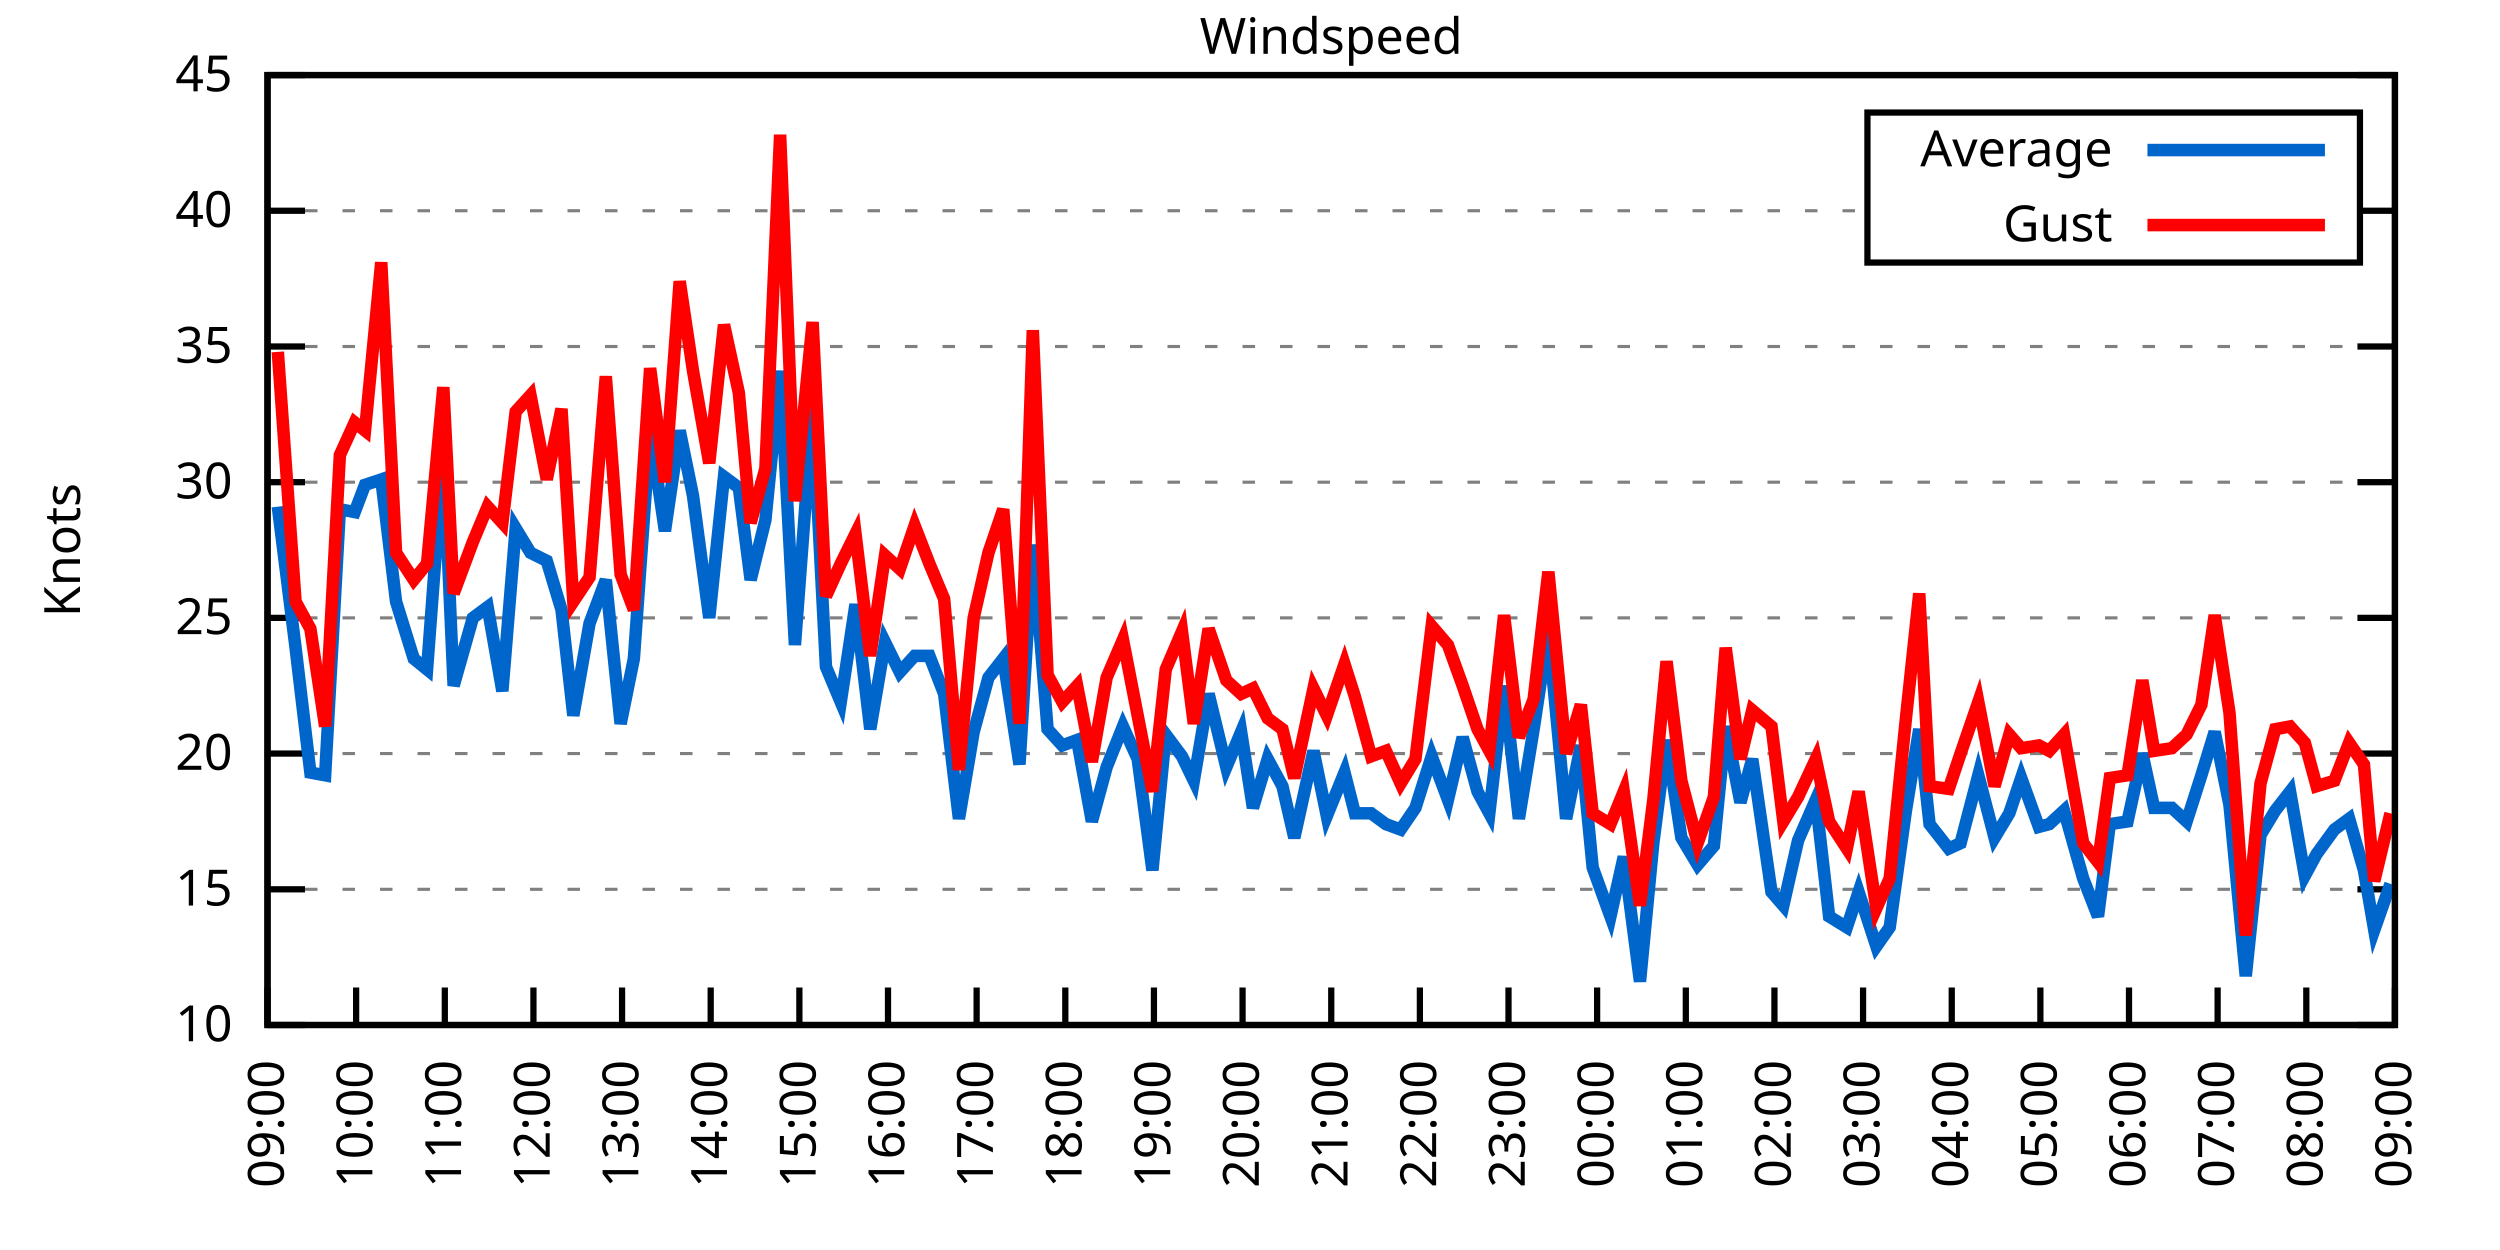
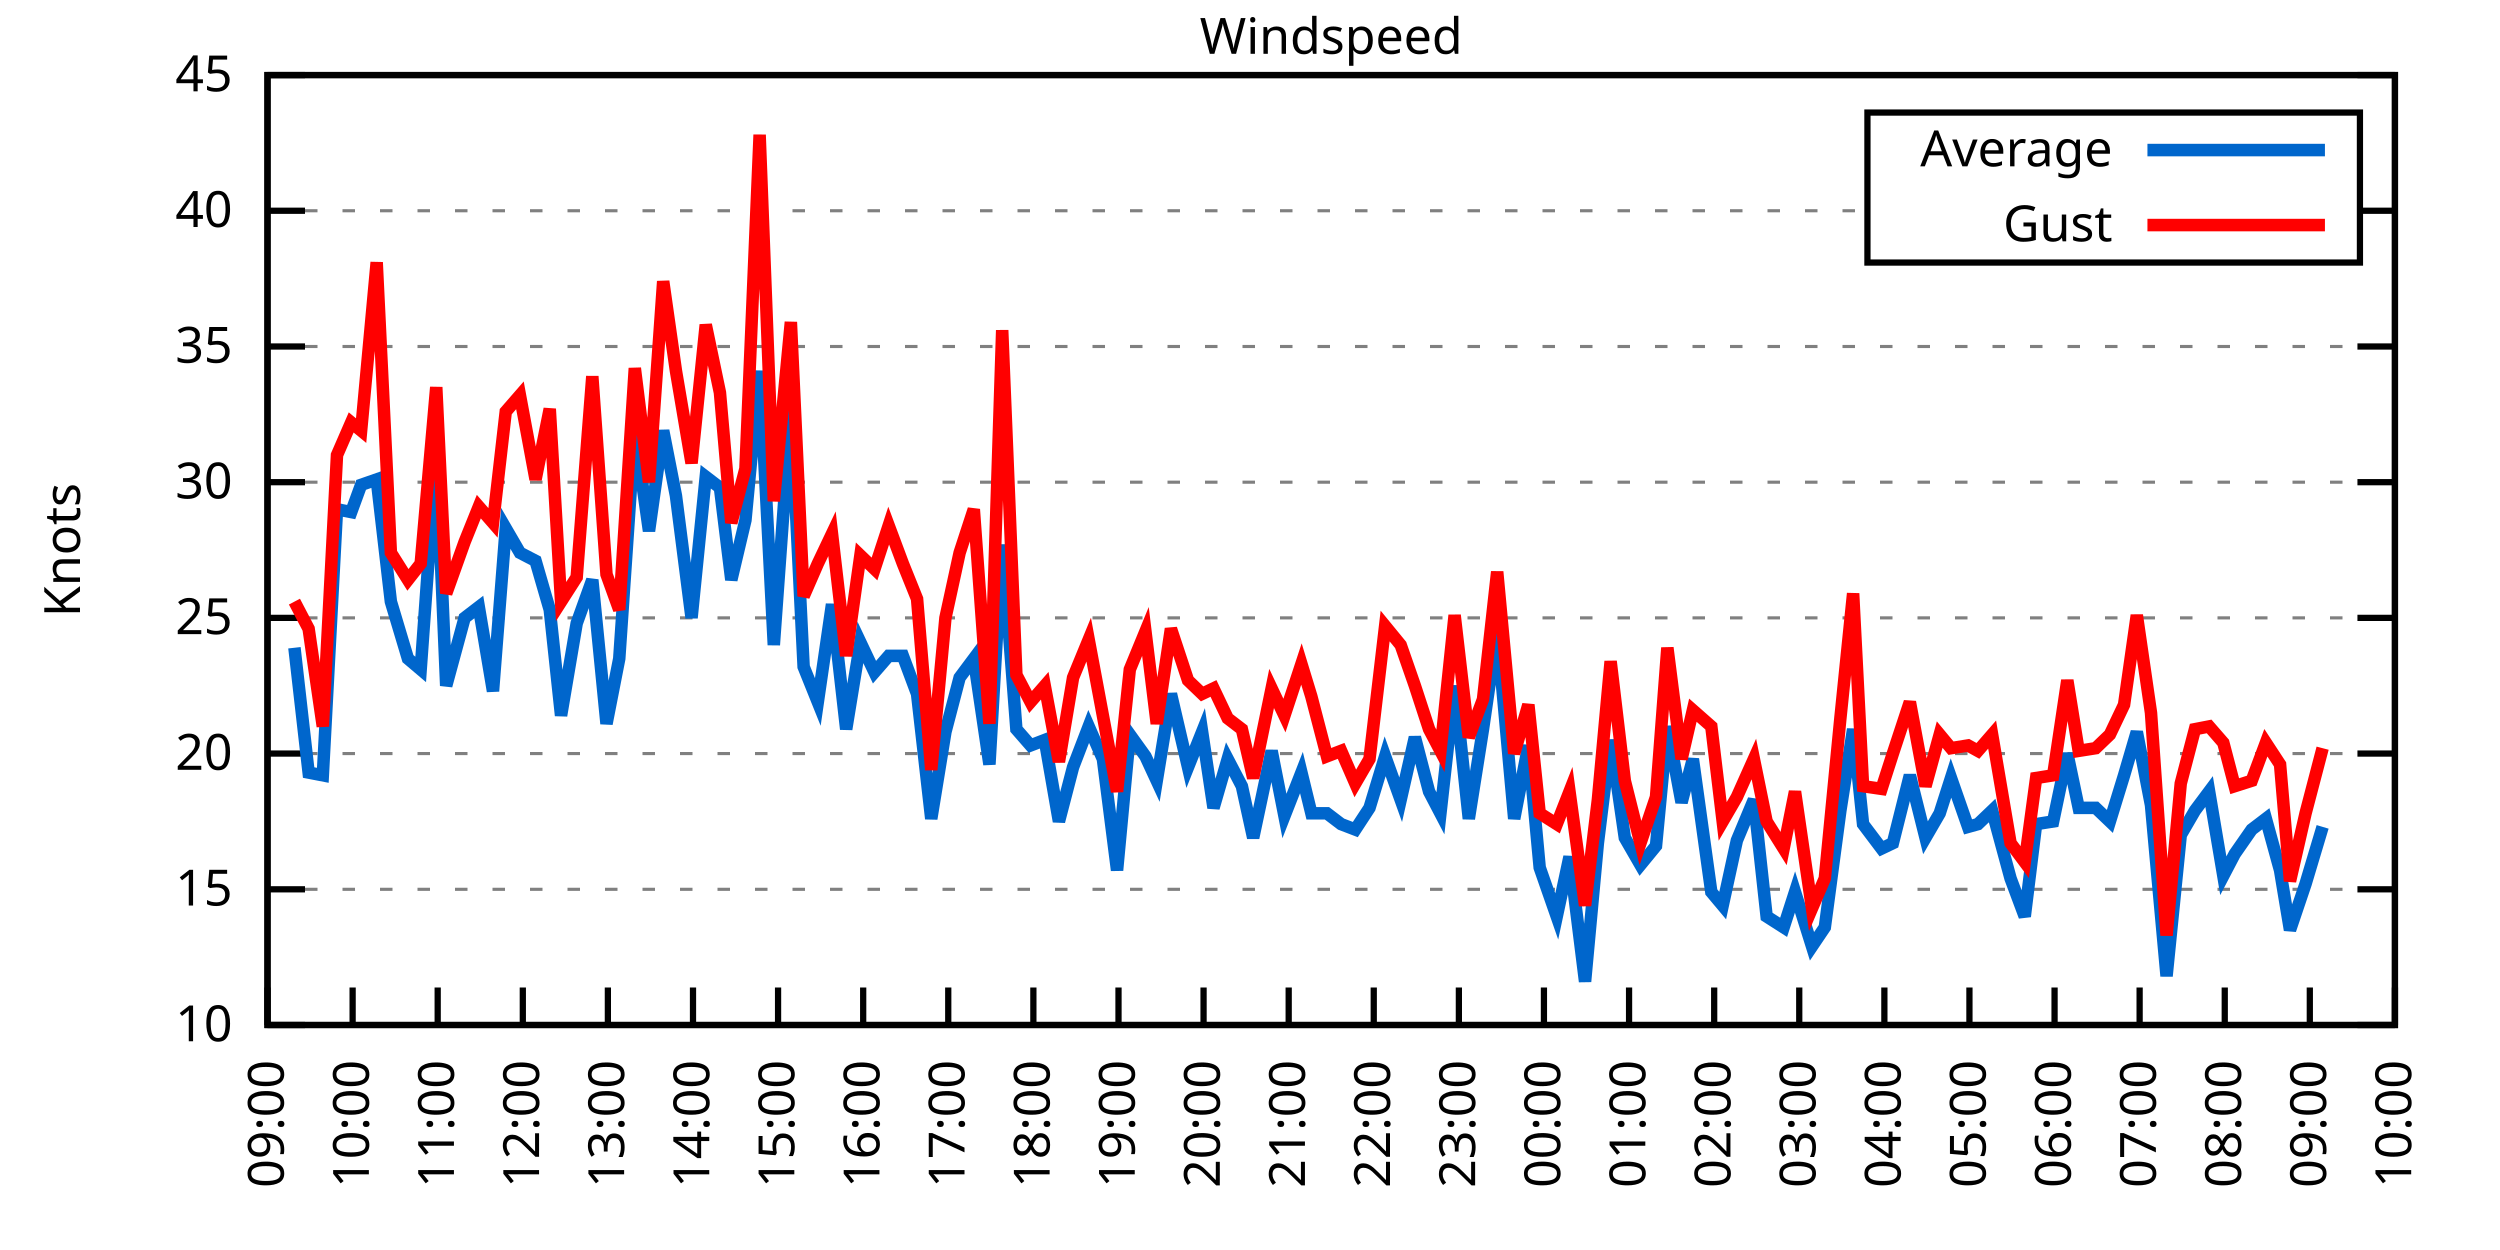
<svg xmlns="http://www.w3.org/2000/svg" xmlns:xlink="http://www.w3.org/1999/xlink" width="400" height="200" viewBox="0 0 400 200">
  <g id="gnuplot_canvas">
    <rect x="0" y="0" width="400" height="200" fill="none" />
    <defs>
      <circle id="gpDot" r="0.5" stroke-width="0.5" stroke="currentColor" />
      <path id="gpPt0" stroke-width="0.333" stroke="currentColor" d="M-1,0 h2 M0,-1 v2" />
      <path id="gpPt1" stroke-width="0.333" stroke="currentColor" d="M-1,-1 L1,1 M1,-1 L-1,1" />
      <path id="gpPt2" stroke-width="0.333" stroke="currentColor" d="M-1,0 L1,0 M0,-1 L0,1 M-1,-1 L1,1 M-1,1 L1,-1" />
      <rect id="gpPt3" stroke-width="0.333" stroke="currentColor" x="-1" y="-1" width="2" height="2" />
      <rect id="gpPt4" stroke-width="0.333" stroke="currentColor" fill="currentColor" x="-1" y="-1" width="2" height="2" />
      <circle id="gpPt5" stroke-width="0.333" stroke="currentColor" cx="0" cy="0" r="1" />
      <use xlink:href="#gpPt5" id="gpPt6" fill="currentColor" stroke="none" />
      <path id="gpPt7" stroke-width="0.333" stroke="currentColor" d="M0,-1.33 L-1.33,0.67 L1.33,0.67 z" />
      <use xlink:href="#gpPt7" id="gpPt8" fill="currentColor" stroke="none" />
      <use xlink:href="#gpPt7" id="gpPt9" stroke="currentColor" transform="rotate(180)" />
      <use xlink:href="#gpPt9" id="gpPt10" fill="currentColor" stroke="none" />
      <use xlink:href="#gpPt3" id="gpPt11" stroke="currentColor" transform="rotate(45)" />
      <use xlink:href="#gpPt11" id="gpPt12" fill="currentColor" stroke="none" />
      <path id="gpPt13" stroke-width="0.333" stroke="currentColor" d="M0,1.330 L1.265,0.411 L0.782,-1.067 L-0.782,-1.076 L-1.265,0.411 z" />
      <use xlink:href="#gpPt13" id="gpPt14" fill="currentColor" stroke="none" />
      <filter id="textbox" filterUnits="objectBoundingBox" x="0" y="0" height="1" width="1">
        <feFlood flood-color="white" flood-opacity="1" result="bgnd" />
        <feComposite in="SourceGraphic" in2="bgnd" operator="atop" />
      </filter>
      <filter id="greybox" filterUnits="objectBoundingBox" x="0" y="0" height="1" width="1">
        <feFlood flood-color="lightgrey" flood-opacity="1" result="grey" />
        <feComposite in="SourceGraphic" in2="grey" operator="atop" />
      </filter>
    </defs>
    <g fill="none" color="white" stroke="currentColor" stroke-width="1.00" stroke-linecap="butt" stroke-linejoin="miter">
</g>
    <g fill="none" color="black" stroke="currentColor" stroke-width="1.00" stroke-linecap="butt" stroke-linejoin="miter">
      <g stroke="none" shape-rendering="crispEdges">
        <polygon fill="rgb(255, 255, 255)" points="42.80,164.00 383.18,164.00 383.18,12.02 42.80,12.02 " />
      </g>
    </g>
    <g fill="none" color="black" stroke="currentColor" stroke-width="1.00" stroke-linecap="butt" stroke-linejoin="miter">
</g>
    <g fill="none" color="black" stroke="black" stroke-width="0.50" stroke-linecap="butt" stroke-linejoin="miter">
</g>
    <g fill="none" color="gray" stroke="currentColor" stroke-width="0.50" stroke-linecap="butt" stroke-linejoin="miter">
      <path stroke="gray" stroke-dasharray="2,4" class="gridline" d="M42.80,164.00 L383.19,164.00  " />
    </g>
    <g fill="none" color="gray" stroke="gray" stroke-width="1.00" stroke-linecap="butt" stroke-linejoin="miter">
</g>
    <g fill="none" color="black" stroke="currentColor" stroke-width="1.00" stroke-linecap="butt" stroke-linejoin="miter">
      <path stroke="black" d="M42.80,164.00 L48.80,164.00 M383.19,164.00 L377.19,164.00  " />
      <g transform="translate(37.20,166.60)" stroke="none" fill="black" font-family="Sans" font-size="8.00" text-anchor="end">
        <text>
          <tspan font-family="Sans"> 10</tspan>
        </text>
      </g>
    </g>
    <g fill="none" color="black" stroke="currentColor" stroke-width="1.00" stroke-linecap="butt" stroke-linejoin="miter">
</g>
    <g fill="none" color="black" stroke="black" stroke-width="0.50" stroke-linecap="butt" stroke-linejoin="miter">
</g>
    <g fill="none" color="gray" stroke="currentColor" stroke-width="0.50" stroke-linecap="butt" stroke-linejoin="miter">
      <path stroke="gray" stroke-dasharray="2,4" class="gridline" d="M42.80,142.29 L383.19,142.29  " />
    </g>
    <g fill="none" color="gray" stroke="gray" stroke-width="1.00" stroke-linecap="butt" stroke-linejoin="miter">
</g>
    <g fill="none" color="black" stroke="currentColor" stroke-width="1.00" stroke-linecap="butt" stroke-linejoin="miter">
      <path stroke="black" d="M42.80,142.29 L48.80,142.29 M383.19,142.29 L377.19,142.29  " />
      <g transform="translate(37.20,144.89)" stroke="none" fill="black" font-family="Sans" font-size="8.00" text-anchor="end">
        <text>
          <tspan font-family="Sans"> 15</tspan>
        </text>
      </g>
    </g>
    <g fill="none" color="black" stroke="currentColor" stroke-width="1.00" stroke-linecap="butt" stroke-linejoin="miter">
</g>
    <g fill="none" color="black" stroke="black" stroke-width="0.50" stroke-linecap="butt" stroke-linejoin="miter">
</g>
    <g fill="none" color="gray" stroke="currentColor" stroke-width="0.50" stroke-linecap="butt" stroke-linejoin="miter">
      <path stroke="gray" stroke-dasharray="2,4" class="gridline" d="M42.80,120.57 L383.19,120.57  " />
    </g>
    <g fill="none" color="gray" stroke="gray" stroke-width="1.00" stroke-linecap="butt" stroke-linejoin="miter">
</g>
    <g fill="none" color="black" stroke="currentColor" stroke-width="1.00" stroke-linecap="butt" stroke-linejoin="miter">
      <path stroke="black" d="M42.80,120.57 L48.80,120.57 M383.19,120.57 L377.19,120.57  " />
      <g transform="translate(37.20,123.17)" stroke="none" fill="black" font-family="Sans" font-size="8.00" text-anchor="end">
        <text>
          <tspan font-family="Sans"> 20</tspan>
        </text>
      </g>
    </g>
    <g fill="none" color="black" stroke="currentColor" stroke-width="1.00" stroke-linecap="butt" stroke-linejoin="miter">
</g>
    <g fill="none" color="black" stroke="black" stroke-width="0.50" stroke-linecap="butt" stroke-linejoin="miter">
</g>
    <g fill="none" color="gray" stroke="currentColor" stroke-width="0.50" stroke-linecap="butt" stroke-linejoin="miter">
      <path stroke="gray" stroke-dasharray="2,4" class="gridline" d="M42.80,98.86 L383.19,98.86  " />
    </g>
    <g fill="none" color="gray" stroke="gray" stroke-width="1.00" stroke-linecap="butt" stroke-linejoin="miter">
</g>
    <g fill="none" color="black" stroke="currentColor" stroke-width="1.00" stroke-linecap="butt" stroke-linejoin="miter">
      <path stroke="black" d="M42.80,98.86 L48.80,98.86 M383.19,98.86 L377.19,98.86  " />
      <g transform="translate(37.20,101.46)" stroke="none" fill="black" font-family="Sans" font-size="8.00" text-anchor="end">
        <text>
          <tspan font-family="Sans"> 25</tspan>
        </text>
      </g>
    </g>
    <g fill="none" color="black" stroke="currentColor" stroke-width="1.00" stroke-linecap="butt" stroke-linejoin="miter">
</g>
    <g fill="none" color="black" stroke="black" stroke-width="0.50" stroke-linecap="butt" stroke-linejoin="miter">
</g>
    <g fill="none" color="gray" stroke="currentColor" stroke-width="0.50" stroke-linecap="butt" stroke-linejoin="miter">
      <path stroke="gray" stroke-dasharray="2,4" class="gridline" d="M42.80,77.15 L383.19,77.15  " />
    </g>
    <g fill="none" color="gray" stroke="gray" stroke-width="1.00" stroke-linecap="butt" stroke-linejoin="miter">
</g>
    <g fill="none" color="black" stroke="currentColor" stroke-width="1.00" stroke-linecap="butt" stroke-linejoin="miter">
      <path stroke="black" d="M42.80,77.15 L48.80,77.15 M383.19,77.15 L377.19,77.15  " />
      <g transform="translate(37.20,79.75)" stroke="none" fill="black" font-family="Sans" font-size="8.00" text-anchor="end">
        <text>
          <tspan font-family="Sans"> 30</tspan>
        </text>
      </g>
    </g>
    <g fill="none" color="black" stroke="currentColor" stroke-width="1.00" stroke-linecap="butt" stroke-linejoin="miter">
</g>
    <g fill="none" color="black" stroke="black" stroke-width="0.50" stroke-linecap="butt" stroke-linejoin="miter">
</g>
    <g fill="none" color="gray" stroke="currentColor" stroke-width="0.50" stroke-linecap="butt" stroke-linejoin="miter">
      <path stroke="gray" stroke-dasharray="2,4" class="gridline" d="M42.80,55.44 L383.19,55.44  " />
    </g>
    <g fill="none" color="gray" stroke="gray" stroke-width="1.00" stroke-linecap="butt" stroke-linejoin="miter">
</g>
    <g fill="none" color="black" stroke="currentColor" stroke-width="1.00" stroke-linecap="butt" stroke-linejoin="miter">
      <path stroke="black" d="M42.80,55.44 L48.80,55.44 M383.19,55.44 L377.19,55.44  " />
      <g transform="translate(37.20,58.04)" stroke="none" fill="black" font-family="Sans" font-size="8.00" text-anchor="end">
        <text>
          <tspan font-family="Sans"> 35</tspan>
        </text>
      </g>
    </g>
    <g fill="none" color="black" stroke="currentColor" stroke-width="1.00" stroke-linecap="butt" stroke-linejoin="miter">
</g>
    <g fill="none" color="black" stroke="black" stroke-width="0.50" stroke-linecap="butt" stroke-linejoin="miter">
</g>
    <g fill="none" color="gray" stroke="currentColor" stroke-width="0.50" stroke-linecap="butt" stroke-linejoin="miter">
      <path stroke="gray" stroke-dasharray="2,4" class="gridline" d="M42.80,33.72 L298.79,33.72 M377.59,33.72 L383.19,33.72  " />
    </g>
    <g fill="none" color="gray" stroke="gray" stroke-width="1.00" stroke-linecap="butt" stroke-linejoin="miter">
</g>
    <g fill="none" color="black" stroke="currentColor" stroke-width="1.00" stroke-linecap="butt" stroke-linejoin="miter">
      <path stroke="black" d="M42.80,33.72 L48.80,33.72 M383.19,33.72 L377.19,33.72  " />
      <g transform="translate(37.20,36.32)" stroke="none" fill="black" font-family="Sans" font-size="8.00" text-anchor="end">
        <text>
          <tspan font-family="Sans"> 40</tspan>
        </text>
      </g>
    </g>
    <g fill="none" color="black" stroke="currentColor" stroke-width="1.00" stroke-linecap="butt" stroke-linejoin="miter">
</g>
    <g fill="none" color="black" stroke="black" stroke-width="0.50" stroke-linecap="butt" stroke-linejoin="miter">
</g>
    <g fill="none" color="gray" stroke="currentColor" stroke-width="0.50" stroke-linecap="butt" stroke-linejoin="miter">
      <path stroke="gray" stroke-dasharray="2,4" class="gridline" d="M42.80,12.01 L383.19,12.01  " />
    </g>
    <g fill="none" color="gray" stroke="gray" stroke-width="1.00" stroke-linecap="butt" stroke-linejoin="miter">
</g>
    <g fill="none" color="black" stroke="currentColor" stroke-width="1.00" stroke-linecap="butt" stroke-linejoin="miter">
      <path stroke="black" d="M42.80,12.01 L48.80,12.01 M383.19,12.01 L377.19,12.01  " />
      <g transform="translate(37.20,14.61)" stroke="none" fill="black" font-family="Sans" font-size="8.00" text-anchor="end">
        <text>
          <tspan font-family="Sans"> 45</tspan>
        </text>
      </g>
    </g>
    <g fill="none" color="black" stroke="currentColor" stroke-width="1.00" stroke-linecap="butt" stroke-linejoin="miter">
      <path stroke="black" d="M42.80,164.00 L42.80,158.00  " />
      <g transform="translate(45.40,169.60) rotate(270.00)" stroke="none" fill="black" font-family="Sans" font-size="8.00" text-anchor="end">
        <text>
          <tspan font-family="Sans">09:00</tspan>
        </text>
      </g>
    </g>
    <g fill="none" color="black" stroke="currentColor" stroke-width="1.00" stroke-linecap="butt" stroke-linejoin="miter">
-       <path stroke="black" d="M56.98,164.00 L56.98,158.00  " />
-       <g transform="translate(59.58,169.60) rotate(270.00)" stroke="none" fill="black" font-family="Sans" font-size="8.00" text-anchor="end">
+       <path stroke="black" d="M56.42,164.00 L56.42,158.00  " />
+       <g transform="translate(59.02,169.60) rotate(270.00)" stroke="none" fill="black" font-family="Sans" font-size="8.00" text-anchor="end">
        <text>
          <tspan font-family="Sans">10:00</tspan>
        </text>
      </g>
    </g>
    <g fill="none" color="black" stroke="currentColor" stroke-width="1.00" stroke-linecap="butt" stroke-linejoin="miter">
-       <path stroke="black" d="M71.17,164.00 L71.17,158.00  " />
-       <g transform="translate(73.77,169.60) rotate(270.00)" stroke="none" fill="black" font-family="Sans" font-size="8.00" text-anchor="end">
+       <path stroke="black" d="M70.03,164.00 L70.03,158.00  " />
+       <g transform="translate(72.63,169.60) rotate(270.00)" stroke="none" fill="black" font-family="Sans" font-size="8.00" text-anchor="end">
        <text>
          <tspan font-family="Sans">11:00</tspan>
        </text>
      </g>
    </g>
    <g fill="none" color="black" stroke="currentColor" stroke-width="1.00" stroke-linecap="butt" stroke-linejoin="miter">
-       <path stroke="black" d="M85.35,164.00 L85.35,158.00  " />
-       <g transform="translate(87.95,169.60) rotate(270.00)" stroke="none" fill="black" font-family="Sans" font-size="8.00" text-anchor="end">
+       <path stroke="black" d="M83.65,164.00 L83.65,158.00  " />
+       <g transform="translate(86.25,169.60) rotate(270.00)" stroke="none" fill="black" font-family="Sans" font-size="8.00" text-anchor="end">
        <text>
          <tspan font-family="Sans">12:00</tspan>
        </text>
      </g>
    </g>
    <g fill="none" color="black" stroke="currentColor" stroke-width="1.00" stroke-linecap="butt" stroke-linejoin="miter">
-       <path stroke="black" d="M99.53,164.00 L99.53,158.00  " />
-       <g transform="translate(102.13,169.60) rotate(270.00)" stroke="none" fill="black" font-family="Sans" font-size="8.00" text-anchor="end">
+       <path stroke="black" d="M97.26,164.00 L97.26,158.00  " />
+       <g transform="translate(99.86,169.60) rotate(270.00)" stroke="none" fill="black" font-family="Sans" font-size="8.00" text-anchor="end">
        <text>
          <tspan font-family="Sans">13:00</tspan>
        </text>
      </g>
    </g>
    <g fill="none" color="black" stroke="currentColor" stroke-width="1.00" stroke-linecap="butt" stroke-linejoin="miter">
-       <path stroke="black" d="M113.71,164.00 L113.71,158.00  " />
-       <g transform="translate(116.31,169.60) rotate(270.00)" stroke="none" fill="black" font-family="Sans" font-size="8.00" text-anchor="end">
+       <path stroke="black" d="M110.88,164.00 L110.88,158.00  " />
+       <g transform="translate(113.48,169.60) rotate(270.00)" stroke="none" fill="black" font-family="Sans" font-size="8.00" text-anchor="end">
        <text>
          <tspan font-family="Sans">14:00</tspan>
        </text>
      </g>
    </g>
    <g fill="none" color="black" stroke="currentColor" stroke-width="1.00" stroke-linecap="butt" stroke-linejoin="miter">
-       <path stroke="black" d="M127.90,164.00 L127.90,158.00  " />
-       <g transform="translate(130.50,169.60) rotate(270.00)" stroke="none" fill="black" font-family="Sans" font-size="8.00" text-anchor="end">
+       <path stroke="black" d="M124.49,164.00 L124.49,158.00  " />
+       <g transform="translate(127.09,169.60) rotate(270.00)" stroke="none" fill="black" font-family="Sans" font-size="8.00" text-anchor="end">
        <text>
          <tspan font-family="Sans">15:00</tspan>
        </text>
      </g>
    </g>
    <g fill="none" color="black" stroke="currentColor" stroke-width="1.00" stroke-linecap="butt" stroke-linejoin="miter">
-       <path stroke="black" d="M142.08,164.00 L142.08,158.00  " />
-       <g transform="translate(144.68,169.60) rotate(270.00)" stroke="none" fill="black" font-family="Sans" font-size="8.00" text-anchor="end">
+       <path stroke="black" d="M138.11,164.00 L138.11,158.00  " />
+       <g transform="translate(140.71,169.60) rotate(270.00)" stroke="none" fill="black" font-family="Sans" font-size="8.00" text-anchor="end">
        <text>
          <tspan font-family="Sans">16:00</tspan>
        </text>
      </g>
    </g>
    <g fill="none" color="black" stroke="currentColor" stroke-width="1.00" stroke-linecap="butt" stroke-linejoin="miter">
-       <path stroke="black" d="M156.26,164.00 L156.26,158.00  " />
-       <g transform="translate(158.86,169.60) rotate(270.00)" stroke="none" fill="black" font-family="Sans" font-size="8.00" text-anchor="end">
+       <path stroke="black" d="M151.72,164.00 L151.72,158.00  " />
+       <g transform="translate(154.32,169.60) rotate(270.00)" stroke="none" fill="black" font-family="Sans" font-size="8.00" text-anchor="end">
        <text>
          <tspan font-family="Sans">17:00</tspan>
        </text>
      </g>
    </g>
    <g fill="none" color="black" stroke="currentColor" stroke-width="1.00" stroke-linecap="butt" stroke-linejoin="miter">
-       <path stroke="black" d="M170.45,164.00 L170.45,158.00  " />
-       <g transform="translate(173.05,169.60) rotate(270.00)" stroke="none" fill="black" font-family="Sans" font-size="8.00" text-anchor="end">
+       <path stroke="black" d="M165.34,164.00 L165.34,158.00  " />
+       <g transform="translate(167.94,169.60) rotate(270.00)" stroke="none" fill="black" font-family="Sans" font-size="8.00" text-anchor="end">
        <text>
          <tspan font-family="Sans">18:00</tspan>
        </text>
      </g>
    </g>
    <g fill="none" color="black" stroke="currentColor" stroke-width="1.00" stroke-linecap="butt" stroke-linejoin="miter">
-       <path stroke="black" d="M184.63,164.00 L184.63,158.00  " />
-       <g transform="translate(187.23,169.60) rotate(270.00)" stroke="none" fill="black" font-family="Sans" font-size="8.00" text-anchor="end">
+       <path stroke="black" d="M178.96,164.00 L178.96,158.00  " />
+       <g transform="translate(181.56,169.60) rotate(270.00)" stroke="none" fill="black" font-family="Sans" font-size="8.00" text-anchor="end">
        <text>
          <tspan font-family="Sans">19:00</tspan>
        </text>
      </g>
    </g>
    <g fill="none" color="black" stroke="currentColor" stroke-width="1.00" stroke-linecap="butt" stroke-linejoin="miter">
-       <path stroke="black" d="M198.81,164.00 L198.81,158.00  " />
-       <g transform="translate(201.41,169.60) rotate(270.00)" stroke="none" fill="black" font-family="Sans" font-size="8.00" text-anchor="end">
+       <path stroke="black" d="M192.57,164.00 L192.57,158.00  " />
+       <g transform="translate(195.17,169.60) rotate(270.00)" stroke="none" fill="black" font-family="Sans" font-size="8.00" text-anchor="end">
        <text>
          <tspan font-family="Sans">20:00</tspan>
        </text>
      </g>
    </g>
    <g fill="none" color="black" stroke="currentColor" stroke-width="1.00" stroke-linecap="butt" stroke-linejoin="miter">
-       <path stroke="black" d="M213.00,164.00 L213.00,158.00  " />
-       <g transform="translate(215.60,169.60) rotate(270.00)" stroke="none" fill="black" font-family="Sans" font-size="8.00" text-anchor="end">
+       <path stroke="black" d="M206.19,164.00 L206.19,158.00  " />
+       <g transform="translate(208.79,169.60) rotate(270.00)" stroke="none" fill="black" font-family="Sans" font-size="8.00" text-anchor="end">
        <text>
          <tspan font-family="Sans">21:00</tspan>
        </text>
      </g>
    </g>
    <g fill="none" color="black" stroke="currentColor" stroke-width="1.00" stroke-linecap="butt" stroke-linejoin="miter">
-       <path stroke="black" d="M227.18,164.00 L227.18,158.00  " />
-       <g transform="translate(229.78,169.60) rotate(270.00)" stroke="none" fill="black" font-family="Sans" font-size="8.00" text-anchor="end">
+       <path stroke="black" d="M219.80,164.00 L219.80,158.00  " />
+       <g transform="translate(222.40,169.60) rotate(270.00)" stroke="none" fill="black" font-family="Sans" font-size="8.00" text-anchor="end">
        <text>
          <tspan font-family="Sans">22:00</tspan>
        </text>
      </g>
    </g>
    <g fill="none" color="black" stroke="currentColor" stroke-width="1.00" stroke-linecap="butt" stroke-linejoin="miter">
-       <path stroke="black" d="M241.36,164.00 L241.36,158.00  " />
-       <g transform="translate(243.96,169.60) rotate(270.00)" stroke="none" fill="black" font-family="Sans" font-size="8.00" text-anchor="end">
+       <path stroke="black" d="M233.42,164.00 L233.42,158.00  " />
+       <g transform="translate(236.02,169.60) rotate(270.00)" stroke="none" fill="black" font-family="Sans" font-size="8.00" text-anchor="end">
        <text>
          <tspan font-family="Sans">23:00</tspan>
        </text>
      </g>
    </g>
    <g fill="none" color="black" stroke="currentColor" stroke-width="1.00" stroke-linecap="butt" stroke-linejoin="miter">
-       <path stroke="black" d="M255.54,164.00 L255.54,158.00  " />
-       <g transform="translate(258.14,169.60) rotate(270.00)" stroke="none" fill="black" font-family="Sans" font-size="8.00" text-anchor="end">
+       <path stroke="black" d="M247.03,164.00 L247.03,158.00  " />
+       <g transform="translate(249.63,169.60) rotate(270.00)" stroke="none" fill="black" font-family="Sans" font-size="8.00" text-anchor="end">
        <text>
          <tspan font-family="Sans">00:00</tspan>
        </text>
      </g>
    </g>
    <g fill="none" color="black" stroke="currentColor" stroke-width="1.00" stroke-linecap="butt" stroke-linejoin="miter">
-       <path stroke="black" d="M269.73,164.00 L269.73,158.00  " />
-       <g transform="translate(272.33,169.60) rotate(270.00)" stroke="none" fill="black" font-family="Sans" font-size="8.00" text-anchor="end">
+       <path stroke="black" d="M260.65,164.00 L260.65,158.00  " />
+       <g transform="translate(263.25,169.60) rotate(270.00)" stroke="none" fill="black" font-family="Sans" font-size="8.00" text-anchor="end">
        <text>
          <tspan font-family="Sans">01:00</tspan>
        </text>
      </g>
    </g>
    <g fill="none" color="black" stroke="currentColor" stroke-width="1.00" stroke-linecap="butt" stroke-linejoin="miter">
-       <path stroke="black" d="M283.91,164.00 L283.91,158.00  " />
-       <g transform="translate(286.51,169.60) rotate(270.00)" stroke="none" fill="black" font-family="Sans" font-size="8.00" text-anchor="end">
+       <path stroke="black" d="M274.27,164.00 L274.27,158.00  " />
+       <g transform="translate(276.87,169.60) rotate(270.00)" stroke="none" fill="black" font-family="Sans" font-size="8.00" text-anchor="end">
        <text>
          <tspan font-family="Sans">02:00</tspan>
        </text>
      </g>
    </g>
    <g fill="none" color="black" stroke="currentColor" stroke-width="1.00" stroke-linecap="butt" stroke-linejoin="miter">
-       <path stroke="black" d="M298.09,164.00 L298.09,158.00  " />
-       <g transform="translate(300.69,169.60) rotate(270.00)" stroke="none" fill="black" font-family="Sans" font-size="8.00" text-anchor="end">
+       <path stroke="black" d="M287.88,164.00 L287.88,158.00  " />
+       <g transform="translate(290.48,169.60) rotate(270.00)" stroke="none" fill="black" font-family="Sans" font-size="8.00" text-anchor="end">
        <text>
          <tspan font-family="Sans">03:00</tspan>
        </text>
      </g>
    </g>
    <g fill="none" color="black" stroke="currentColor" stroke-width="1.00" stroke-linecap="butt" stroke-linejoin="miter">
-       <path stroke="black" d="M312.28,164.00 L312.28,158.00  " />
-       <g transform="translate(314.88,169.60) rotate(270.00)" stroke="none" fill="black" font-family="Sans" font-size="8.00" text-anchor="end">
+       <path stroke="black" d="M301.50,164.00 L301.50,158.00  " />
+       <g transform="translate(304.10,169.60) rotate(270.00)" stroke="none" fill="black" font-family="Sans" font-size="8.00" text-anchor="end">
        <text>
          <tspan font-family="Sans">04:00</tspan>
        </text>
      </g>
    </g>
    <g fill="none" color="black" stroke="currentColor" stroke-width="1.00" stroke-linecap="butt" stroke-linejoin="miter">
-       <path stroke="black" d="M326.46,164.00 L326.46,158.00  " />
-       <g transform="translate(329.06,169.60) rotate(270.00)" stroke="none" fill="black" font-family="Sans" font-size="8.00" text-anchor="end">
+       <path stroke="black" d="M315.11,164.00 L315.11,158.00  " />
+       <g transform="translate(317.71,169.60) rotate(270.00)" stroke="none" fill="black" font-family="Sans" font-size="8.00" text-anchor="end">
        <text>
          <tspan font-family="Sans">05:00</tspan>
        </text>
      </g>
    </g>
    <g fill="none" color="black" stroke="currentColor" stroke-width="1.00" stroke-linecap="butt" stroke-linejoin="miter">
-       <path stroke="black" d="M340.64,164.00 L340.64,158.00  " />
-       <g transform="translate(343.24,169.60) rotate(270.00)" stroke="none" fill="black" font-family="Sans" font-size="8.00" text-anchor="end">
+       <path stroke="black" d="M328.73,164.00 L328.73,158.00  " />
+       <g transform="translate(331.33,169.60) rotate(270.00)" stroke="none" fill="black" font-family="Sans" font-size="8.00" text-anchor="end">
        <text>
          <tspan font-family="Sans">06:00</tspan>
        </text>
      </g>
    </g>
    <g fill="none" color="black" stroke="currentColor" stroke-width="1.00" stroke-linecap="butt" stroke-linejoin="miter">
-       <path stroke="black" d="M354.82,164.00 L354.82,158.00  " />
-       <g transform="translate(357.42,169.60) rotate(270.00)" stroke="none" fill="black" font-family="Sans" font-size="8.00" text-anchor="end">
+       <path stroke="black" d="M342.34,164.00 L342.34,158.00  " />
+       <g transform="translate(344.94,169.60) rotate(270.00)" stroke="none" fill="black" font-family="Sans" font-size="8.00" text-anchor="end">
        <text>
          <tspan font-family="Sans">07:00</tspan>
        </text>
      </g>
    </g>
    <g fill="none" color="black" stroke="currentColor" stroke-width="1.00" stroke-linecap="butt" stroke-linejoin="miter">
-       <path stroke="black" d="M369.01,164.00 L369.01,158.00  " />
-       <g transform="translate(371.61,169.60) rotate(270.00)" stroke="none" fill="black" font-family="Sans" font-size="8.00" text-anchor="end">
+       <path stroke="black" d="M355.96,164.00 L355.96,158.00  " />
+       <g transform="translate(358.56,169.60) rotate(270.00)" stroke="none" fill="black" font-family="Sans" font-size="8.00" text-anchor="end">
        <text>
          <tspan font-family="Sans">08:00</tspan>
+         </text>
+       </g>
+     </g>
+     <g fill="none" color="black" stroke="currentColor" stroke-width="1.00" stroke-linecap="butt" stroke-linejoin="miter">
+       <path stroke="black" d="M369.57,164.00 L369.57,158.00  " />
+       <g transform="translate(372.17,169.60) rotate(270.00)" stroke="none" fill="black" font-family="Sans" font-size="8.00" text-anchor="end">
+         <text>
+           <tspan font-family="Sans">09:00</tspan>
        </text>
      </g>
    </g>
    <g fill="none" color="black" stroke="currentColor" stroke-width="1.00" stroke-linecap="butt" stroke-linejoin="miter">
      <path stroke="black" d="M383.19,164.00 L383.19,158.00  " />
      <g transform="translate(385.79,169.60) rotate(270.00)" stroke="none" fill="black" font-family="Sans" font-size="8.00" text-anchor="end">
        <text>
-           <tspan font-family="Sans">09:00</tspan>
+           <tspan font-family="Sans">10:00</tspan>
        </text>
      </g>
    </g>
    <g fill="none" color="black" stroke="currentColor" stroke-width="1.00" stroke-linecap="butt" stroke-linejoin="miter">
</g>
    <g fill="none" color="black" stroke="currentColor" stroke-width="1.00" stroke-linecap="butt" stroke-linejoin="miter">
      <path stroke="black" d="M42.80,12.01 L42.80,164.00 L383.19,164.00 L383.19,12.01 L42.80,12.01 Z  " />
    </g>
    <g fill="none" color="black" stroke="currentColor" stroke-width="1.00" stroke-linecap="butt" stroke-linejoin="miter">
</g>
    <g fill="none" color="black" stroke="currentColor" stroke-width="1.00" stroke-linecap="butt" stroke-linejoin="miter">
      <path stroke="black" d="M298.79,42.01 L298.79,18.01 L377.59,18.01 L377.59,42.01 L298.79,42.01 Z  " />
    </g>
    <g id="Windspeed_plot_1">
      <g fill="none" color="white" stroke="black" stroke-width="2.00" stroke-linecap="butt" stroke-linejoin="miter">
</g>
      <g fill="none" color="black" stroke="currentColor" stroke-width="2.00" stroke-linecap="butt" stroke-linejoin="miter">
        <g transform="translate(337.99,26.61)" stroke="none" fill="black" font-family="Sans" font-size="8.00" text-anchor="end">
          <text>
            <tspan font-family="Sans">Average</tspan>
          </text>
        </g>
      </g>
      <g fill="none" color="black" stroke="currentColor" stroke-width="2.00" stroke-linecap="butt" stroke-linejoin="miter">
-         <path stroke="rgb(  0, 102, 204)" d="M343.59,24.01 L371.99,24.01 M44.45,81.06 L47.29,103.64 L49.66,123.61 L52.02,124.05 L54.38,81.49 L56.75,81.93   L58.40,77.58 L61.00,76.71 L63.37,96.26 L66.20,105.38 L68.33,107.11 L70.93,72.37 L72.58,109.72 L75.66,98.86   L78.02,97.12 L80.38,110.59 L82.51,84.53 L84.88,88.44 L87.48,89.74 L89.84,97.56 L91.73,114.49 L94.33,99.73   L96.93,92.78 L99.30,115.80 L101.42,105.38 L104.02,68.90 L106.39,84.97 L108.75,68.90 L110.88,79.32 L113.48,98.86   L115.84,76.28 L118.21,78.02 L120.10,92.78 L122.46,83.23 L124.82,59.34 L127.19,103.20 L130.02,65.42 L132.15,106.68   L134.52,112.32 L136.88,96.69 L139.24,116.67 L141.61,102.77 L143.97,107.55 L146.34,104.94 L148.70,104.94 L151.06,111.02   L153.43,131.00 L155.79,117.10 L158.15,108.42 L160.52,105.38 L163.12,122.31 L165.25,87.14 L167.61,116.67 L169.97,119.27   L172.34,118.40 L174.70,131.43 L177.06,122.75 L179.67,116.23 L182.03,121.44 L184.39,139.25 L186.52,117.53 L189.12,121.01   L191.01,124.92 L193.38,111.02 L196.21,122.75 L198.58,117.10 L200.47,129.26 L202.83,121.44 L205.19,125.79 L207.09,134.04   L210.16,120.14 L212.29,130.56 L215.12,123.61 L216.78,130.13 L219.38,130.13 L221.74,131.86 L224.10,132.73 L226.47,129.26   L229.07,121.01 L231.67,127.96 L234.03,117.97 L236.40,126.65 L238.29,130.13 L240.65,109.72 L243.02,131.00 L245.38,116.67   L247.74,101.03 L250.58,131.00 L252.94,119.27 L254.83,138.81 L257.67,146.63 L259.80,137.08 L262.40,157.05 L264.53,134.90   L266.65,118.40 L269.02,134.04 L271.62,138.38 L274.22,135.34 L276.11,116.23 L278.47,128.39 L280.36,121.44 L283.44,142.72   L285.33,144.89 L287.69,134.47 L290.53,127.96 L292.66,146.63 L295.49,148.37 L297.38,142.72 L300.22,151.41 L302.35,148.37   L304.95,129.69 L307.08,116.67 L308.73,131.86 L311.80,135.77 L313.69,134.90 L316.53,124.05 L319.13,134.04 L321.49,130.13   L323.39,124.48 L326.22,132.30 L327.88,131.86 L330.24,129.69 L333.31,140.55 L335.68,146.63 L337.57,131.86 L340.40,131.43   L342.77,120.57 L344.66,129.26 L347.50,129.26 L349.86,131.43 L352.22,124.05 L354.35,117.10 L356.72,128.83 L359.32,156.18   L361.68,133.60 L364.04,129.69 L366.41,126.65 L368.77,140.12 L370.66,136.64 L373.50,132.73 L375.86,131.00 L378.23,139.25   L379.88,148.80 L382.48,141.42  " />
+         <path stroke="rgb(  0, 102, 204)" d="M343.59,24.01 L371.99,24.01 M47.11,103.64 L49.38,123.61 L51.65,124.05 L53.92,81.49 L56.19,81.93 L57.78,77.58   L60.27,76.71 L62.54,96.26 L65.27,105.38 L67.31,107.11 L69.80,72.37 L71.39,109.72 L74.34,98.86 L76.61,97.12   L78.88,110.59 L80.92,84.53 L83.19,88.44 L85.69,89.74 L87.96,97.56 L89.77,114.49 L92.27,99.73 L94.77,92.78   L97.04,115.80 L99.08,105.38 L101.57,68.90 L103.84,84.97 L106.11,68.90 L108.15,79.32 L110.65,98.86 L112.92,76.28   L115.19,78.02 L117.01,92.78 L119.27,83.23 L121.54,59.34 L123.81,103.20 L126.54,65.42 L128.58,106.68 L130.85,112.32   L133.12,96.69 L135.39,116.67 L137.66,102.77 L139.92,107.55 L142.19,104.94 L144.46,104.94 L146.73,111.02 L149.00,131.00   L151.27,117.10 L153.54,108.42 L155.81,105.38 L158.31,122.31 L160.35,87.14 L162.62,116.67 L164.89,119.27 L167.16,118.40   L169.43,131.43 L171.69,122.75 L174.19,116.23 L176.46,121.44 L178.73,139.25 L180.77,117.53 L183.27,121.01 L185.08,124.92   L187.35,111.02 L190.08,122.75 L192.34,117.10 L194.16,129.26 L196.43,121.44 L198.70,125.79 L200.51,134.04 L203.46,120.14   L205.51,130.56 L208.23,123.61 L209.82,130.13 L212.31,130.13 L214.58,131.86 L216.85,132.73 L219.12,129.26 L221.62,121.01   L224.11,127.96 L226.38,117.97 L228.65,126.65 L230.47,130.13 L232.74,109.72 L235.01,131.00 L237.28,116.67 L239.55,101.03   L242.27,131.00 L244.54,119.27 L246.35,138.81 L249.08,146.63 L251.12,137.08 L253.61,157.05 L255.66,134.90 L257.70,118.40   L259.97,134.04 L262.47,138.38 L264.96,135.34 L266.78,116.23 L269.05,128.39 L270.86,121.44 L273.81,142.72 L275.63,144.89   L277.90,134.47 L280.62,127.96 L282.66,146.63 L285.38,148.37 L287.20,142.72 L289.92,151.41 L291.97,148.37 L294.46,129.69   L296.50,116.67 L298.09,131.86 L301.04,135.77 L302.86,134.90 L305.58,124.05 L308.08,134.04 L310.35,130.13 L312.16,124.48   L314.89,132.30 L316.47,131.86 L318.74,129.69 L321.69,140.55 L323.96,146.63 L325.78,131.86 L328.50,131.43 L330.77,120.57   L332.59,129.26 L335.31,129.26 L337.58,131.43 L339.85,124.05 L341.89,117.10 L344.16,128.83 L346.65,156.18 L348.92,133.60   L351.19,129.69 L353.46,126.65 L355.73,140.12 L357.55,136.64 L360.27,132.73 L362.54,131.00 L364.81,139.25 L366.40,148.80   L368.89,141.42 L371.62,132.30  " />
      </g>
    </g>
    <g id="Windspeed_plot_2">
      <g fill="none" color="black" stroke="currentColor" stroke-width="2.00" stroke-linecap="butt" stroke-linejoin="miter">
        <g transform="translate(337.99,38.61)" stroke="none" fill="black" font-family="Sans" font-size="8.00" text-anchor="end">
          <text>
            <tspan font-family="Sans">Gust</tspan>
          </text>
        </g>
      </g>
      <g fill="none" color="black" stroke="currentColor" stroke-width="2.00" stroke-linecap="butt" stroke-linejoin="miter">
-         <path stroke="rgb(255,   0,   0)" d="M343.59,36.01 L371.99,36.01 M44.45,56.30 L47.29,96.26 L49.66,100.60 L52.02,116.23 L54.38,72.81 L56.75,67.59   L58.40,68.90 L61.00,41.97 L63.37,88.44 L66.20,92.78 L68.33,90.18 L70.93,61.95 L72.58,94.95 L75.66,86.70   L78.02,81.06 L80.38,83.66 L82.51,65.86 L84.88,63.25 L87.48,76.71 L89.84,65.42 L91.73,96.26 L94.33,92.35   L96.93,60.21 L99.30,91.91 L101.42,97.56 L104.02,58.91 L106.39,77.15 L108.75,45.01 L110.88,59.34 L113.48,74.11   L115.84,51.96 L118.21,62.82 L120.10,83.66 L122.46,74.98 L124.82,21.56 L127.19,80.19 L130.02,51.53 L132.15,95.39   L134.52,90.18 L136.88,85.40 L139.24,104.94 L141.61,88.87 L143.97,91.04 L146.34,84.10 L148.70,90.18 L151.06,95.82   L153.43,123.18 L155.79,98.86 L158.15,88.44 L160.52,81.49 L163.12,115.80 L165.25,52.83 L167.61,107.98 L169.97,112.32   L172.34,109.72 L174.70,121.88 L177.06,108.42 L179.67,102.34 L182.03,114.49 L184.39,126.65 L186.52,107.11 L189.12,101.03   L191.01,115.80 L193.38,100.60 L196.21,108.85 L198.58,111.02 L200.47,110.15 L202.83,114.93 L205.19,116.67 L207.09,124.48   L210.16,110.15 L212.29,114.49 L215.12,106.24 L216.78,111.45 L219.38,121.01 L221.74,120.14 L224.10,125.35 L226.47,121.44   L229.07,100.16 L231.67,103.20 L234.03,109.72 L236.40,116.67 L238.29,120.14 L240.65,98.43 L243.02,117.97 L245.38,111.89   L247.74,91.48 L250.58,120.57 L252.94,112.76 L254.83,130.13 L257.67,131.86 L259.80,126.65 L262.40,144.89 L264.53,127.96   L266.65,105.81 L269.02,124.92 L271.62,134.90 L274.22,127.52 L276.11,103.64 L278.47,121.44 L280.36,113.63 L283.44,116.23   L285.33,131.43 L287.69,127.52 L290.53,121.44 L292.66,131.43 L295.49,135.77 L297.38,126.65 L300.22,145.33 L302.35,140.55   L304.95,114.93 L307.08,94.95 L308.73,125.79 L311.80,126.22 L313.69,120.57 L316.53,112.32 L319.13,125.79 L321.49,117.53   L323.39,119.71 L326.22,119.27 L327.88,120.14 L330.24,117.53 L333.31,134.90 L335.68,137.94 L337.57,124.48 L340.40,124.05   L342.77,108.85 L344.66,120.14 L347.50,119.71 L349.86,117.53 L352.22,112.76 L354.35,98.43 L356.72,114.06 L359.32,149.67   L361.68,125.35 L364.04,116.67 L366.41,116.23 L368.77,118.84 L370.66,125.79 L373.50,124.92 L375.86,118.84 L378.23,122.31   L379.88,140.98 L382.48,130.13  " />
+         <path stroke="rgb(255,   0,   0)" d="M343.59,36.01 L371.99,36.01 M47.11,96.26 L49.38,100.60 L51.65,116.23 L53.92,72.81 L56.19,67.59 L57.78,68.90   L60.27,41.97 L62.54,88.44 L65.27,92.78 L67.31,90.18 L69.80,61.95 L71.39,94.95 L74.34,86.70 L76.61,81.06   L78.88,83.66 L80.92,65.86 L83.19,63.25 L85.69,76.71 L87.96,65.42 L89.77,96.26 L92.27,92.35 L94.77,60.21   L97.04,91.91 L99.08,97.56 L101.57,58.91 L103.84,77.15 L106.11,45.01 L108.15,59.34 L110.65,74.11 L112.92,51.96   L115.19,62.82 L117.01,83.66 L119.27,74.98 L121.54,21.56 L123.81,80.19 L126.54,51.53 L128.58,95.39 L130.85,90.18   L133.12,85.40 L135.39,104.94 L137.66,88.87 L139.92,91.04 L142.19,84.10 L144.46,90.18 L146.73,95.82 L149.00,123.18   L151.27,98.86 L153.54,88.44 L155.81,81.49 L158.31,115.80 L160.35,52.83 L162.62,107.98 L164.89,112.32 L167.16,109.72   L169.43,121.88 L171.69,108.42 L174.19,102.34 L176.46,114.49 L178.73,126.65 L180.77,107.11 L183.27,101.03 L185.08,115.80   L187.35,100.60 L190.08,108.85 L192.34,111.02 L194.16,110.15 L196.43,114.93 L198.70,116.67 L200.51,124.48 L203.46,110.15   L205.51,114.49 L208.23,106.24 L209.82,111.45 L212.31,121.01 L214.58,120.14 L216.85,125.35 L219.12,121.44 L221.62,100.16   L224.11,103.20 L226.38,109.72 L228.65,116.67 L230.47,120.14 L232.74,98.43 L235.01,117.97 L237.28,111.89 L239.55,91.48   L242.27,120.57 L244.54,112.76 L246.35,130.13 L249.08,131.86 L251.12,126.65 L253.61,144.89 L255.66,127.96 L257.70,105.81   L259.97,124.92 L262.47,134.90 L264.96,127.52 L266.78,103.64 L269.05,121.44 L270.86,113.63 L273.81,116.23 L275.63,131.43   L277.90,127.52 L280.62,121.44 L282.66,131.43 L285.38,135.77 L287.20,126.65 L289.92,145.33 L291.97,140.55 L294.46,114.93   L296.50,94.95 L298.09,125.79 L301.04,126.22 L302.86,120.57 L305.58,112.32 L308.08,125.79 L310.35,117.53 L312.16,119.71   L314.89,119.27 L316.47,120.14 L318.74,117.53 L321.69,134.90 L323.96,137.94 L325.78,124.48 L328.50,124.05 L330.77,108.85   L332.59,120.14 L335.31,119.71 L337.58,117.53 L339.85,112.76 L341.89,98.43 L344.16,114.06 L346.65,149.67 L348.92,125.35   L351.19,116.67 L353.46,116.23 L355.73,118.84 L357.55,125.79 L360.27,124.92 L362.54,118.84 L364.81,122.31 L366.40,140.98   L368.89,130.13 L371.62,119.71  " />
      </g>
    </g>
    <g fill="none" color="black" stroke="currentColor" stroke-width="2.00" stroke-linecap="butt" stroke-linejoin="miter">
</g>
    <g fill="none" color="black" stroke="black" stroke-width="1.00" stroke-linecap="butt" stroke-linejoin="miter">
</g>
    <g fill="none" color="black" stroke="currentColor" stroke-width="1.00" stroke-linecap="butt" stroke-linejoin="miter">
      <path stroke="black" d="M42.80,12.01 L42.80,164.00 L383.19,164.00 L383.19,12.01 L42.80,12.01 Z  " />
      <g transform="translate(12.80,88.01) rotate(270.00)" stroke="none" fill="black" font-family="Sans" font-size="8.00" text-anchor="middle">
        <text>
          <tspan font-family="Sans">Knots</tspan>
        </text>
      </g>
    </g>
    <g fill="none" color="black" stroke="currentColor" stroke-width="1.00" stroke-linecap="butt" stroke-linejoin="miter">
</g>
    <g fill="none" color="black" stroke="currentColor" stroke-width="1.00" stroke-linecap="butt" stroke-linejoin="miter">
      <g transform="translate(212.99,8.61)" stroke="none" fill="black" font-family="Sans" font-size="8.00" text-anchor="middle">
        <text>
          <tspan font-family="Sans">Windspeed</tspan>
        </text>
      </g>
    </g>
    <g fill="none" color="black" stroke="currentColor" stroke-width="1.00" stroke-linecap="butt" stroke-linejoin="miter">
</g>
  </g>
</svg>
